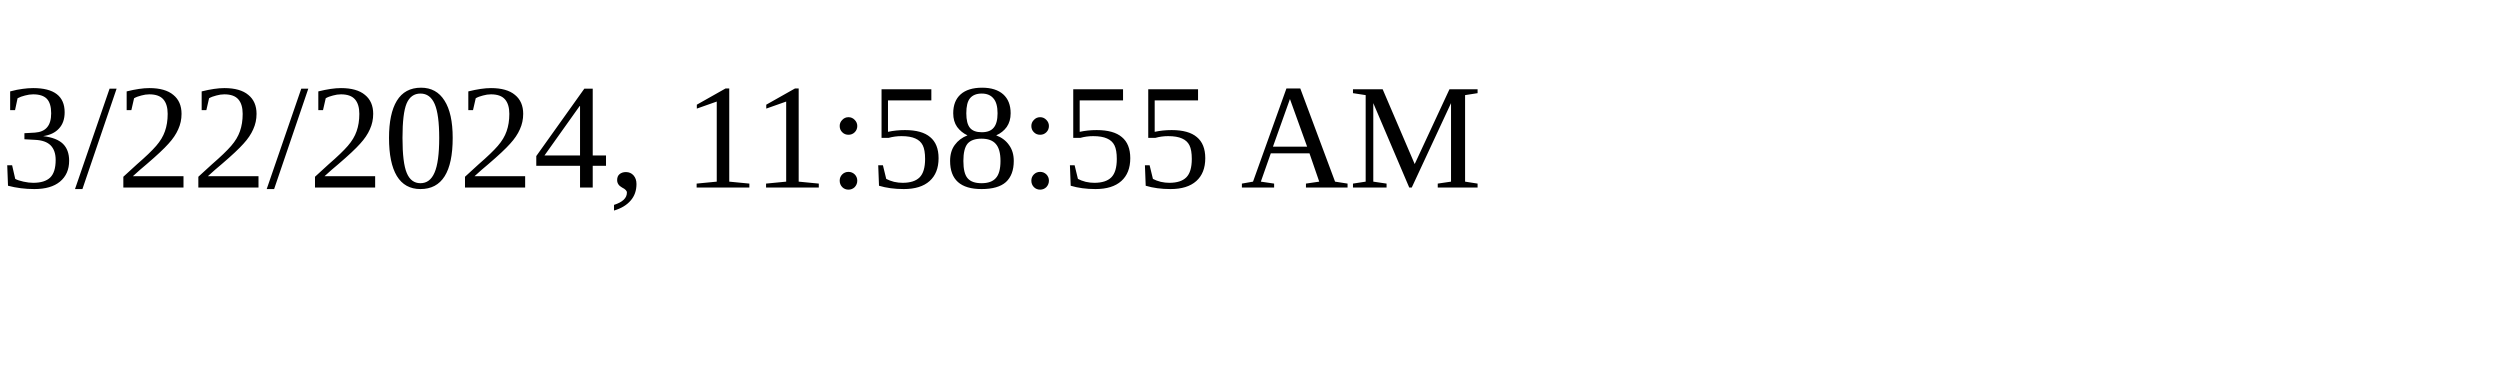
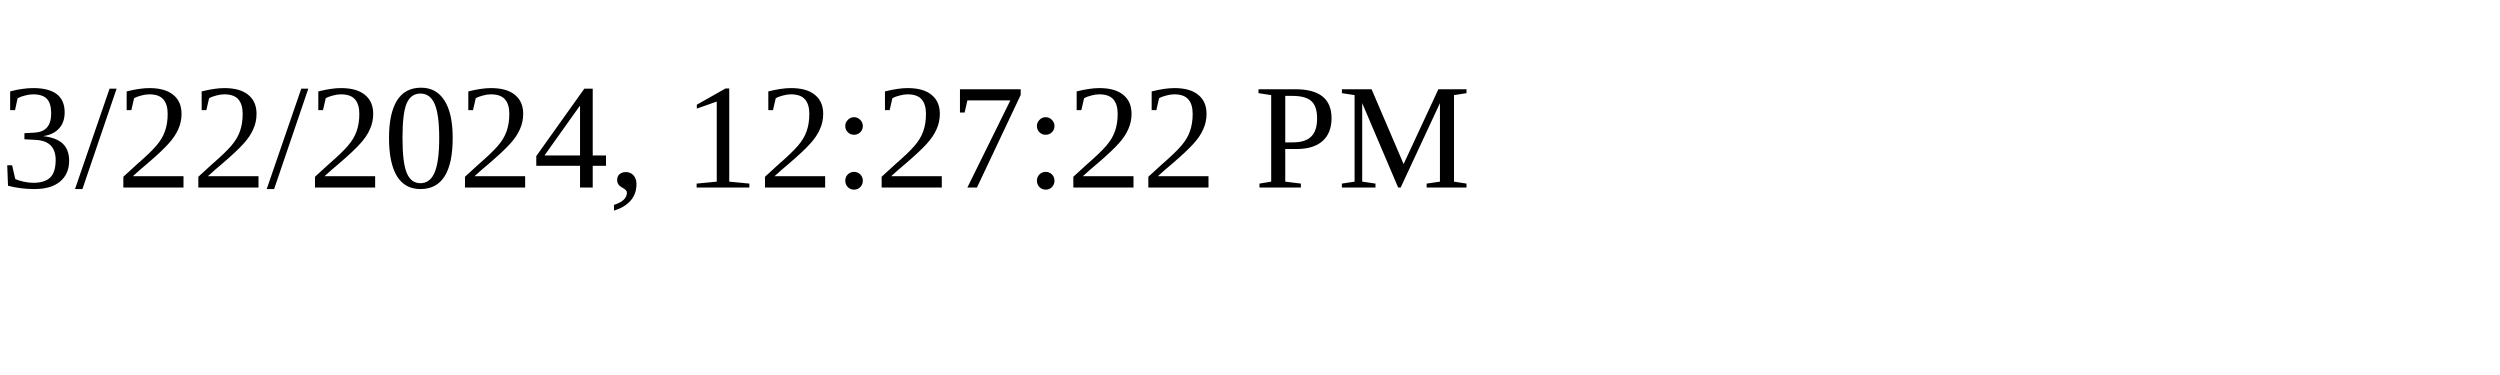
<svg xmlns="http://www.w3.org/2000/svg" height="30" width="200">
-   <text x="0" y="15">3/22/2024, 11:58:55 AM</text>
+   <text x="0" y="15">3/22/2024, 12:27:22 PM</text>
</svg>
